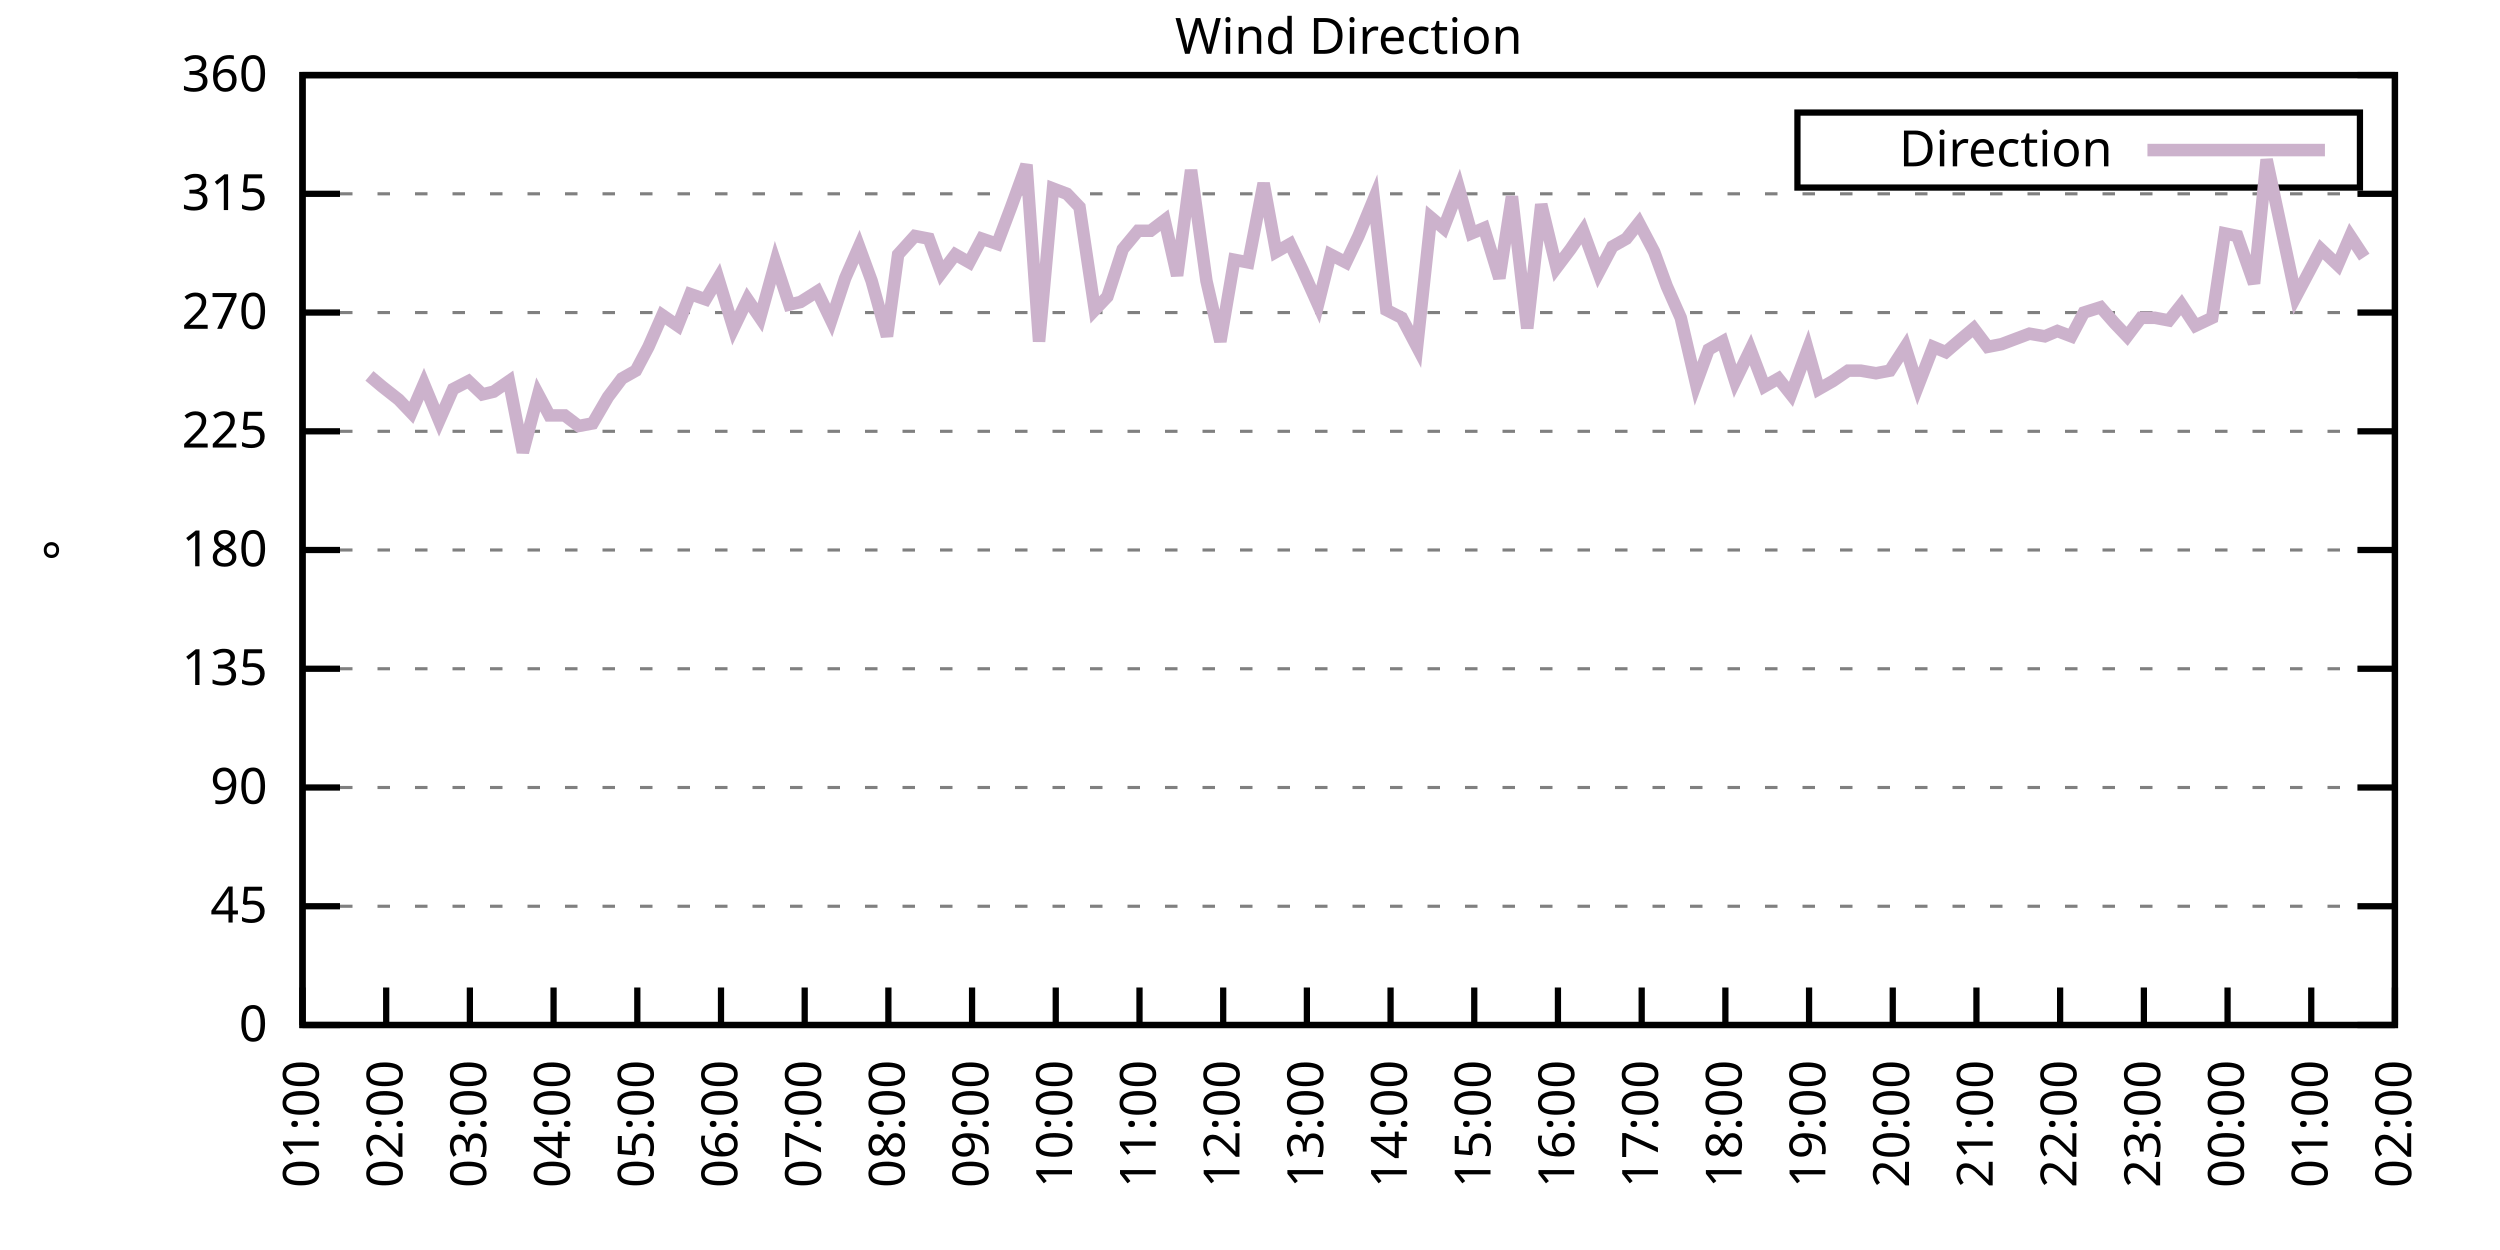
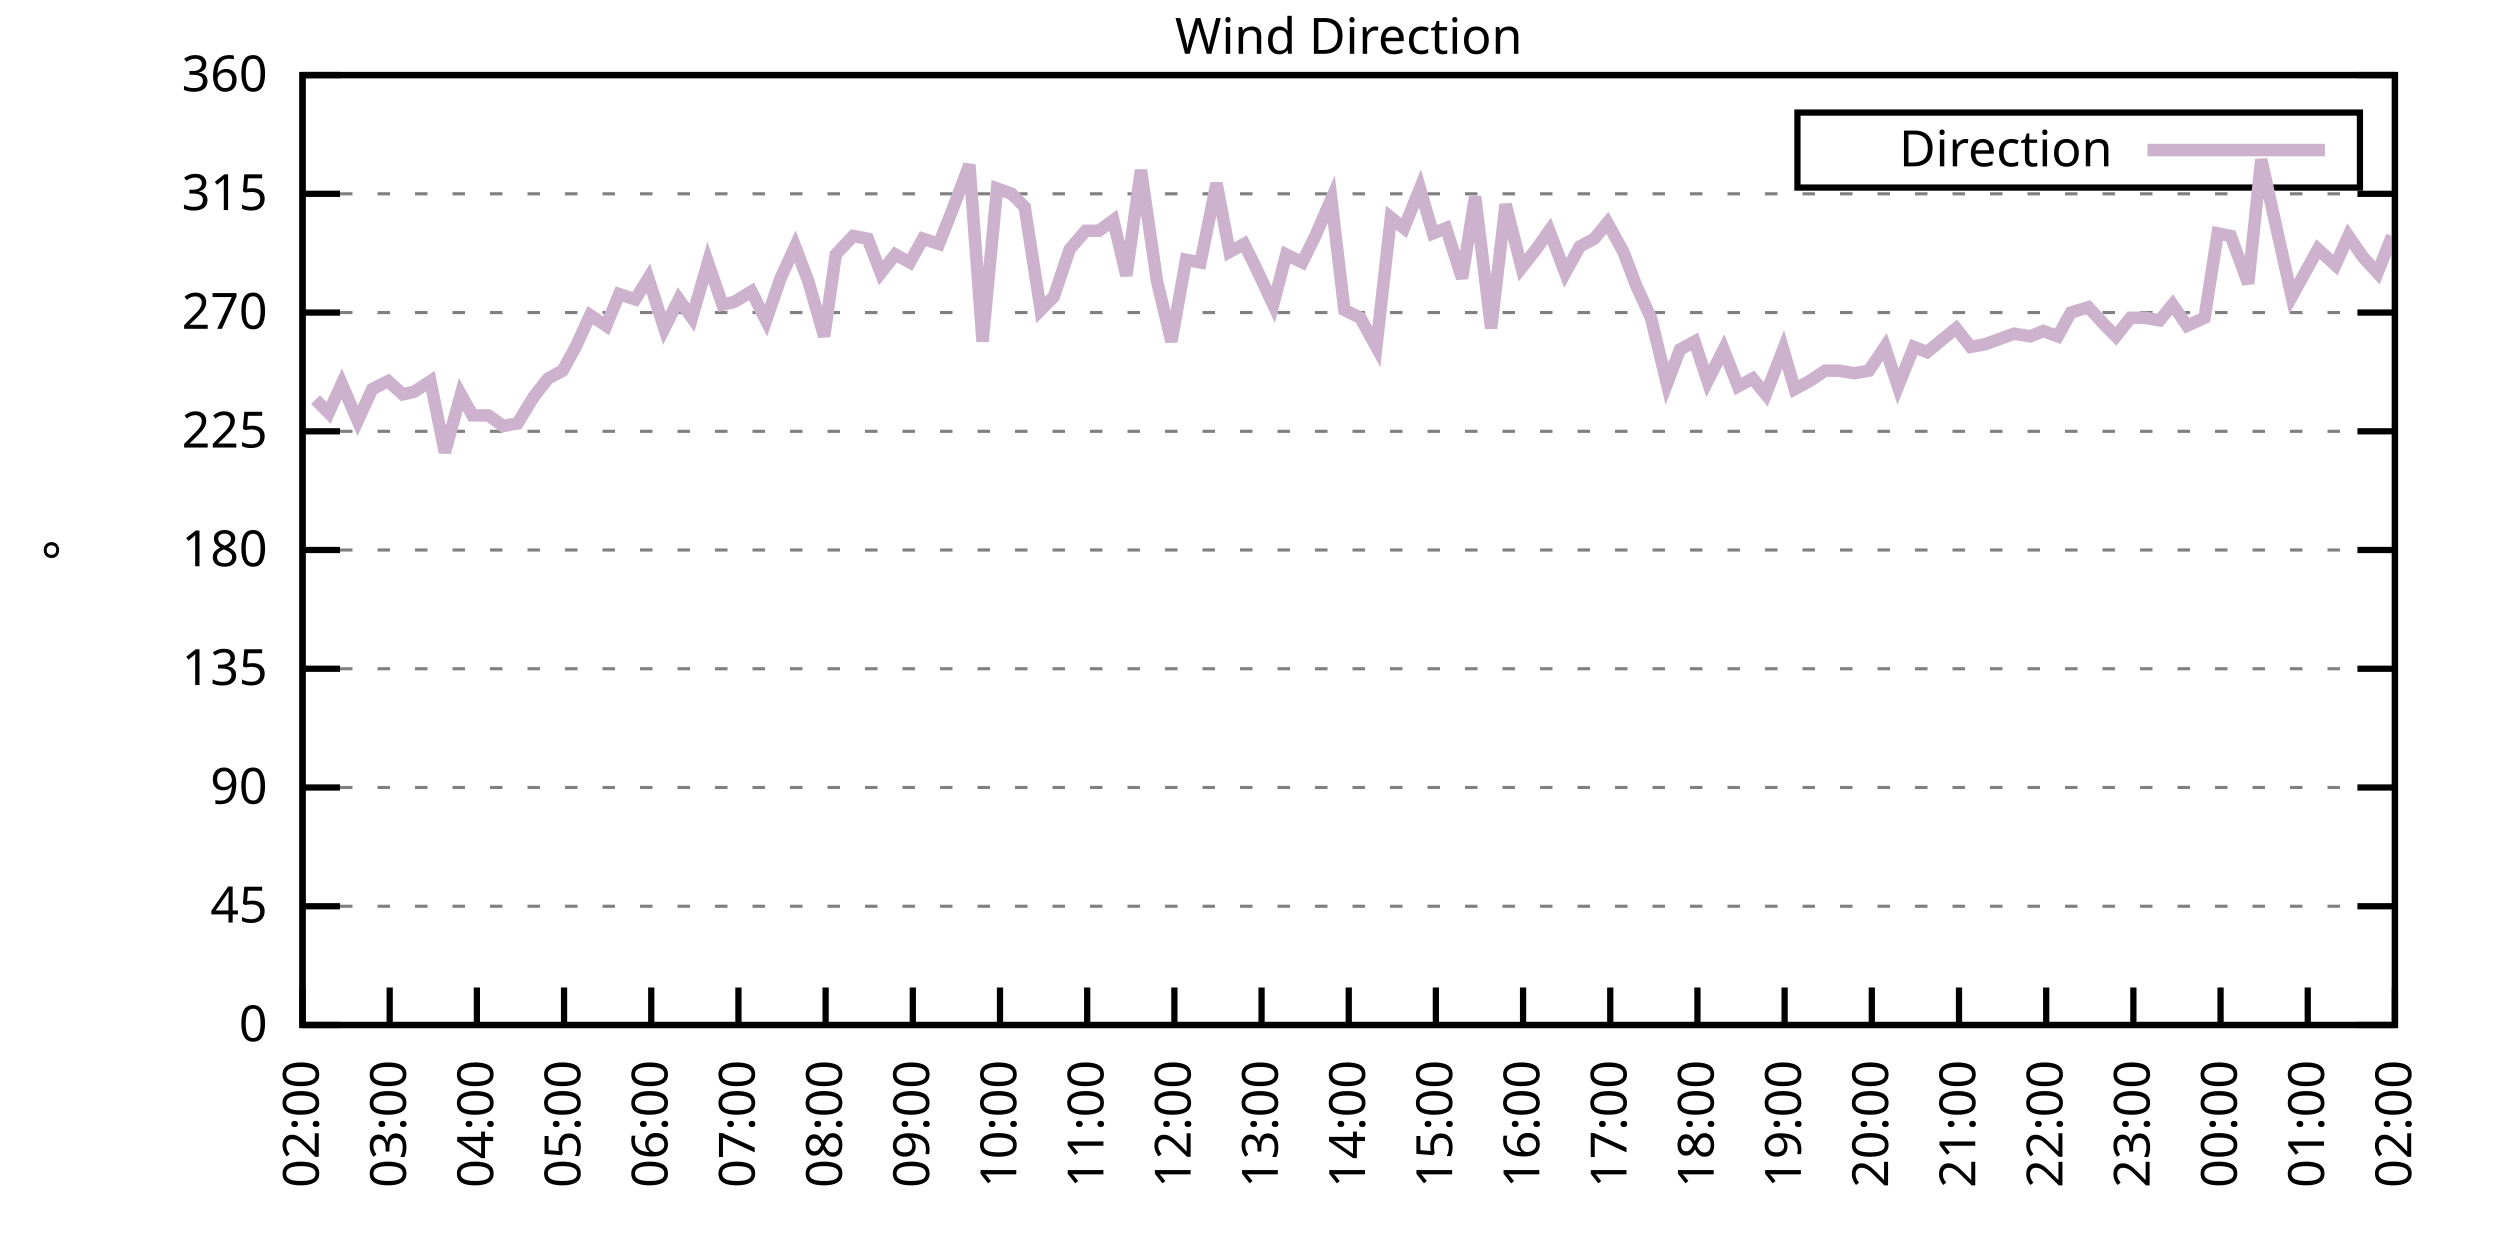
<svg xmlns="http://www.w3.org/2000/svg" xmlns:xlink="http://www.w3.org/1999/xlink" width="400" height="200" viewBox="0 0 400 200">
  <g id="gnuplot_canvas">
    <rect x="0" y="0" width="400" height="200" fill="none" />
    <defs>
      <circle id="gpDot" r="0.5" stroke-width="0.5" stroke="currentColor" />
      <path id="gpPt0" stroke-width="0.333" stroke="currentColor" d="M-1,0 h2 M0,-1 v2" />
      <path id="gpPt1" stroke-width="0.333" stroke="currentColor" d="M-1,-1 L1,1 M1,-1 L-1,1" />
      <path id="gpPt2" stroke-width="0.333" stroke="currentColor" d="M-1,0 L1,0 M0,-1 L0,1 M-1,-1 L1,1 M-1,1 L1,-1" />
      <rect id="gpPt3" stroke-width="0.333" stroke="currentColor" x="-1" y="-1" width="2" height="2" />
      <rect id="gpPt4" stroke-width="0.333" stroke="currentColor" fill="currentColor" x="-1" y="-1" width="2" height="2" />
      <circle id="gpPt5" stroke-width="0.333" stroke="currentColor" cx="0" cy="0" r="1" />
      <use xlink:href="#gpPt5" id="gpPt6" fill="currentColor" stroke="none" />
      <path id="gpPt7" stroke-width="0.333" stroke="currentColor" d="M0,-1.33 L-1.33,0.67 L1.33,0.67 z" />
      <use xlink:href="#gpPt7" id="gpPt8" fill="currentColor" stroke="none" />
      <use xlink:href="#gpPt7" id="gpPt9" stroke="currentColor" transform="rotate(180)" />
      <use xlink:href="#gpPt9" id="gpPt10" fill="currentColor" stroke="none" />
      <use xlink:href="#gpPt3" id="gpPt11" stroke="currentColor" transform="rotate(45)" />
      <use xlink:href="#gpPt11" id="gpPt12" fill="currentColor" stroke="none" />
      <path id="gpPt13" stroke-width="0.333" stroke="currentColor" d="M0,1.330 L1.265,0.411 L0.782,-1.067 L-0.782,-1.076 L-1.265,0.411 z" />
      <use xlink:href="#gpPt13" id="gpPt14" fill="currentColor" stroke="none" />
      <filter id="textbox" filterUnits="objectBoundingBox" x="0" y="0" height="1" width="1">
        <feFlood flood-color="white" flood-opacity="1" result="bgnd" />
        <feComposite in="SourceGraphic" in2="bgnd" operator="atop" />
      </filter>
      <filter id="greybox" filterUnits="objectBoundingBox" x="0" y="0" height="1" width="1">
        <feFlood flood-color="lightgrey" flood-opacity="1" result="grey" />
        <feComposite in="SourceGraphic" in2="grey" operator="atop" />
      </filter>
    </defs>
    <g fill="none" color="white" stroke="currentColor" stroke-width="1.00" stroke-linecap="butt" stroke-linejoin="miter">
</g>
    <g fill="none" color="black" stroke="currentColor" stroke-width="1.00" stroke-linecap="butt" stroke-linejoin="miter">
      <g stroke="none" shape-rendering="crispEdges">
        <polygon fill="rgb(255, 255, 255)" points="48.40,164.00 383.18,164.00 383.18,12.02 48.40,12.02 " />
      </g>
    </g>
    <g fill="none" color="black" stroke="currentColor" stroke-width="1.00" stroke-linecap="butt" stroke-linejoin="miter">
</g>
    <g fill="none" color="black" stroke="black" stroke-width="0.50" stroke-linecap="butt" stroke-linejoin="miter">
</g>
    <g fill="none" color="gray" stroke="currentColor" stroke-width="0.50" stroke-linecap="butt" stroke-linejoin="miter">
      <path stroke="gray" stroke-dasharray="2,4" class="gridline" d="M48.40,164.00 L383.19,164.00  " />
    </g>
    <g fill="none" color="gray" stroke="gray" stroke-width="1.00" stroke-linecap="butt" stroke-linejoin="miter">
</g>
    <g fill="none" color="black" stroke="currentColor" stroke-width="1.00" stroke-linecap="butt" stroke-linejoin="miter">
      <path stroke="black" d="M48.40,164.00 L54.40,164.00 M383.19,164.00 L377.19,164.00  " />
      <g transform="translate(42.80,166.60)" stroke="none" fill="black" font-family="Sans" font-size="8.00" text-anchor="end">
        <text>
          <tspan font-family="Sans"> 0</tspan>
        </text>
      </g>
    </g>
    <g fill="none" color="black" stroke="currentColor" stroke-width="1.00" stroke-linecap="butt" stroke-linejoin="miter">
</g>
    <g fill="none" color="black" stroke="black" stroke-width="0.50" stroke-linecap="butt" stroke-linejoin="miter">
</g>
    <g fill="none" color="gray" stroke="currentColor" stroke-width="0.50" stroke-linecap="butt" stroke-linejoin="miter">
      <path stroke="gray" stroke-dasharray="2,4" class="gridline" d="M48.40,145.00 L383.19,145.00  " />
    </g>
    <g fill="none" color="gray" stroke="gray" stroke-width="1.00" stroke-linecap="butt" stroke-linejoin="miter">
</g>
    <g fill="none" color="black" stroke="currentColor" stroke-width="1.00" stroke-linecap="butt" stroke-linejoin="miter">
      <path stroke="black" d="M48.40,145.00 L54.40,145.00 M383.19,145.00 L377.19,145.00  " />
      <g transform="translate(42.80,147.60)" stroke="none" fill="black" font-family="Sans" font-size="8.00" text-anchor="end">
        <text>
          <tspan font-family="Sans"> 45</tspan>
        </text>
      </g>
    </g>
    <g fill="none" color="black" stroke="currentColor" stroke-width="1.00" stroke-linecap="butt" stroke-linejoin="miter">
</g>
    <g fill="none" color="black" stroke="black" stroke-width="0.50" stroke-linecap="butt" stroke-linejoin="miter">
</g>
    <g fill="none" color="gray" stroke="currentColor" stroke-width="0.50" stroke-linecap="butt" stroke-linejoin="miter">
      <path stroke="gray" stroke-dasharray="2,4" class="gridline" d="M48.40,126.00 L383.19,126.00  " />
    </g>
    <g fill="none" color="gray" stroke="gray" stroke-width="1.00" stroke-linecap="butt" stroke-linejoin="miter">
</g>
    <g fill="none" color="black" stroke="currentColor" stroke-width="1.00" stroke-linecap="butt" stroke-linejoin="miter">
      <path stroke="black" d="M48.40,126.00 L54.40,126.00 M383.19,126.00 L377.19,126.00  " />
      <g transform="translate(42.80,128.60)" stroke="none" fill="black" font-family="Sans" font-size="8.00" text-anchor="end">
        <text>
          <tspan font-family="Sans"> 90</tspan>
        </text>
      </g>
    </g>
    <g fill="none" color="black" stroke="currentColor" stroke-width="1.00" stroke-linecap="butt" stroke-linejoin="miter">
</g>
    <g fill="none" color="black" stroke="black" stroke-width="0.50" stroke-linecap="butt" stroke-linejoin="miter">
</g>
    <g fill="none" color="gray" stroke="currentColor" stroke-width="0.50" stroke-linecap="butt" stroke-linejoin="miter">
      <path stroke="gray" stroke-dasharray="2,4" class="gridline" d="M48.40,107.00 L383.19,107.00  " />
    </g>
    <g fill="none" color="gray" stroke="gray" stroke-width="1.00" stroke-linecap="butt" stroke-linejoin="miter">
</g>
    <g fill="none" color="black" stroke="currentColor" stroke-width="1.00" stroke-linecap="butt" stroke-linejoin="miter">
      <path stroke="black" d="M48.40,107.00 L54.40,107.00 M383.19,107.00 L377.19,107.00  " />
      <g transform="translate(42.80,109.60)" stroke="none" fill="black" font-family="Sans" font-size="8.00" text-anchor="end">
        <text>
          <tspan font-family="Sans"> 135</tspan>
        </text>
      </g>
    </g>
    <g fill="none" color="black" stroke="currentColor" stroke-width="1.00" stroke-linecap="butt" stroke-linejoin="miter">
</g>
    <g fill="none" color="black" stroke="black" stroke-width="0.50" stroke-linecap="butt" stroke-linejoin="miter">
</g>
    <g fill="none" color="gray" stroke="currentColor" stroke-width="0.50" stroke-linecap="butt" stroke-linejoin="miter">
      <path stroke="gray" stroke-dasharray="2,4" class="gridline" d="M48.40,88.00 L383.19,88.00  " />
    </g>
    <g fill="none" color="gray" stroke="gray" stroke-width="1.00" stroke-linecap="butt" stroke-linejoin="miter">
</g>
    <g fill="none" color="black" stroke="currentColor" stroke-width="1.00" stroke-linecap="butt" stroke-linejoin="miter">
      <path stroke="black" d="M48.40,88.00 L54.40,88.00 M383.19,88.00 L377.19,88.00  " />
      <g transform="translate(42.80,90.60)" stroke="none" fill="black" font-family="Sans" font-size="8.00" text-anchor="end">
        <text>
          <tspan font-family="Sans"> 180</tspan>
        </text>
      </g>
    </g>
    <g fill="none" color="black" stroke="currentColor" stroke-width="1.00" stroke-linecap="butt" stroke-linejoin="miter">
</g>
    <g fill="none" color="black" stroke="black" stroke-width="0.50" stroke-linecap="butt" stroke-linejoin="miter">
</g>
    <g fill="none" color="gray" stroke="currentColor" stroke-width="0.50" stroke-linecap="butt" stroke-linejoin="miter">
      <path stroke="gray" stroke-dasharray="2,4" class="gridline" d="M48.40,69.01 L383.19,69.01  " />
    </g>
    <g fill="none" color="gray" stroke="gray" stroke-width="1.00" stroke-linecap="butt" stroke-linejoin="miter">
</g>
    <g fill="none" color="black" stroke="currentColor" stroke-width="1.00" stroke-linecap="butt" stroke-linejoin="miter">
      <path stroke="black" d="M48.40,69.01 L54.40,69.01 M383.19,69.01 L377.19,69.01  " />
      <g transform="translate(42.80,71.61)" stroke="none" fill="black" font-family="Sans" font-size="8.00" text-anchor="end">
        <text>
          <tspan font-family="Sans"> 225</tspan>
        </text>
      </g>
    </g>
    <g fill="none" color="black" stroke="currentColor" stroke-width="1.00" stroke-linecap="butt" stroke-linejoin="miter">
</g>
    <g fill="none" color="black" stroke="black" stroke-width="0.50" stroke-linecap="butt" stroke-linejoin="miter">
</g>
    <g fill="none" color="gray" stroke="currentColor" stroke-width="0.50" stroke-linecap="butt" stroke-linejoin="miter">
      <path stroke="gray" stroke-dasharray="2,4" class="gridline" d="M48.40,50.01 L383.19,50.01  " />
    </g>
    <g fill="none" color="gray" stroke="gray" stroke-width="1.00" stroke-linecap="butt" stroke-linejoin="miter">
</g>
    <g fill="none" color="black" stroke="currentColor" stroke-width="1.00" stroke-linecap="butt" stroke-linejoin="miter">
      <path stroke="black" d="M48.40,50.01 L54.40,50.01 M383.19,50.01 L377.19,50.01  " />
      <g transform="translate(42.80,52.61)" stroke="none" fill="black" font-family="Sans" font-size="8.00" text-anchor="end">
        <text>
          <tspan font-family="Sans"> 270</tspan>
        </text>
      </g>
    </g>
    <g fill="none" color="black" stroke="currentColor" stroke-width="1.00" stroke-linecap="butt" stroke-linejoin="miter">
</g>
    <g fill="none" color="black" stroke="black" stroke-width="0.50" stroke-linecap="butt" stroke-linejoin="miter">
</g>
    <g fill="none" color="gray" stroke="currentColor" stroke-width="0.50" stroke-linecap="butt" stroke-linejoin="miter">
      <path stroke="gray" stroke-dasharray="2,4" class="gridline" d="M48.40,31.01 L383.19,31.01  " />
    </g>
    <g fill="none" color="gray" stroke="gray" stroke-width="1.00" stroke-linecap="butt" stroke-linejoin="miter">
</g>
    <g fill="none" color="black" stroke="currentColor" stroke-width="1.00" stroke-linecap="butt" stroke-linejoin="miter">
      <path stroke="black" d="M48.40,31.01 L54.40,31.01 M383.19,31.01 L377.19,31.01  " />
      <g transform="translate(42.80,33.61)" stroke="none" fill="black" font-family="Sans" font-size="8.00" text-anchor="end">
        <text>
          <tspan font-family="Sans"> 315</tspan>
        </text>
      </g>
    </g>
    <g fill="none" color="black" stroke="currentColor" stroke-width="1.00" stroke-linecap="butt" stroke-linejoin="miter">
</g>
    <g fill="none" color="black" stroke="black" stroke-width="0.50" stroke-linecap="butt" stroke-linejoin="miter">
</g>
    <g fill="none" color="gray" stroke="currentColor" stroke-width="0.50" stroke-linecap="butt" stroke-linejoin="miter">
      <path stroke="gray" stroke-dasharray="2,4" class="gridline" d="M48.40,12.01 L383.19,12.01  " />
    </g>
    <g fill="none" color="gray" stroke="gray" stroke-width="1.00" stroke-linecap="butt" stroke-linejoin="miter">
</g>
    <g fill="none" color="black" stroke="currentColor" stroke-width="1.00" stroke-linecap="butt" stroke-linejoin="miter">
      <path stroke="black" d="M48.40,12.01 L54.40,12.01 M383.19,12.01 L377.19,12.01  " />
      <g transform="translate(42.80,14.61)" stroke="none" fill="black" font-family="Sans" font-size="8.00" text-anchor="end">
        <text>
          <tspan font-family="Sans"> 360</tspan>
        </text>
      </g>
    </g>
    <g fill="none" color="black" stroke="currentColor" stroke-width="1.00" stroke-linecap="butt" stroke-linejoin="miter">
      <path stroke="black" d="M48.40,164.00 L48.40,158.00  " />
      <g transform="translate(51.00,169.60) rotate(270.00)" stroke="none" fill="black" font-family="Sans" font-size="8.00" text-anchor="end">
        <text>
-           <tspan font-family="Sans">01:00</tspan>
-         </text>
-       </g>
-     </g>
-     <g fill="none" color="black" stroke="currentColor" stroke-width="1.00" stroke-linecap="butt" stroke-linejoin="miter">
-       <path stroke="black" d="M61.79,164.00 L61.79,158.00  " />
-       <g transform="translate(64.39,169.60) rotate(270.00)" stroke="none" fill="black" font-family="Sans" font-size="8.00" text-anchor="end">
-         <text>
          <tspan font-family="Sans">02:00</tspan>
        </text>
      </g>
    </g>
    <g fill="none" color="black" stroke="currentColor" stroke-width="1.00" stroke-linecap="butt" stroke-linejoin="miter">
-       <path stroke="black" d="M75.18,164.00 L75.18,158.00  " />
-       <g transform="translate(77.78,169.60) rotate(270.00)" stroke="none" fill="black" font-family="Sans" font-size="8.00" text-anchor="end">
+       <path stroke="black" d="M62.35,164.00 L62.35,158.00  " />
+       <g transform="translate(64.95,169.60) rotate(270.00)" stroke="none" fill="black" font-family="Sans" font-size="8.00" text-anchor="end">
        <text>
          <tspan font-family="Sans">03:00</tspan>
        </text>
      </g>
    </g>
    <g fill="none" color="black" stroke="currentColor" stroke-width="1.00" stroke-linecap="butt" stroke-linejoin="miter">
-       <path stroke="black" d="M88.57,164.00 L88.57,158.00  " />
-       <g transform="translate(91.17,169.60) rotate(270.00)" stroke="none" fill="black" font-family="Sans" font-size="8.00" text-anchor="end">
+       <path stroke="black" d="M76.30,164.00 L76.30,158.00  " />
+       <g transform="translate(78.90,169.60) rotate(270.00)" stroke="none" fill="black" font-family="Sans" font-size="8.00" text-anchor="end">
        <text>
          <tspan font-family="Sans">04:00</tspan>
        </text>
      </g>
    </g>
    <g fill="none" color="black" stroke="currentColor" stroke-width="1.00" stroke-linecap="butt" stroke-linejoin="miter">
-       <path stroke="black" d="M101.97,164.00 L101.97,158.00  " />
-       <g transform="translate(104.57,169.60) rotate(270.00)" stroke="none" fill="black" font-family="Sans" font-size="8.00" text-anchor="end">
+       <path stroke="black" d="M90.25,164.00 L90.25,158.00  " />
+       <g transform="translate(92.85,169.60) rotate(270.00)" stroke="none" fill="black" font-family="Sans" font-size="8.00" text-anchor="end">
        <text>
          <tspan font-family="Sans">05:00</tspan>
        </text>
      </g>
    </g>
    <g fill="none" color="black" stroke="currentColor" stroke-width="1.00" stroke-linecap="butt" stroke-linejoin="miter">
-       <path stroke="black" d="M115.36,164.00 L115.36,158.00  " />
-       <g transform="translate(117.96,169.60) rotate(270.00)" stroke="none" fill="black" font-family="Sans" font-size="8.00" text-anchor="end">
+       <path stroke="black" d="M104.20,164.00 L104.20,158.00  " />
+       <g transform="translate(106.80,169.60) rotate(270.00)" stroke="none" fill="black" font-family="Sans" font-size="8.00" text-anchor="end">
        <text>
          <tspan font-family="Sans">06:00</tspan>
        </text>
      </g>
    </g>
    <g fill="none" color="black" stroke="currentColor" stroke-width="1.00" stroke-linecap="butt" stroke-linejoin="miter">
-       <path stroke="black" d="M128.75,164.00 L128.75,158.00  " />
-       <g transform="translate(131.35,169.60) rotate(270.00)" stroke="none" fill="black" font-family="Sans" font-size="8.00" text-anchor="end">
+       <path stroke="black" d="M118.15,164.00 L118.15,158.00  " />
+       <g transform="translate(120.75,169.60) rotate(270.00)" stroke="none" fill="black" font-family="Sans" font-size="8.00" text-anchor="end">
        <text>
          <tspan font-family="Sans">07:00</tspan>
        </text>
      </g>
    </g>
    <g fill="none" color="black" stroke="currentColor" stroke-width="1.00" stroke-linecap="butt" stroke-linejoin="miter">
-       <path stroke="black" d="M142.14,164.00 L142.14,158.00  " />
-       <g transform="translate(144.74,169.60) rotate(270.00)" stroke="none" fill="black" font-family="Sans" font-size="8.00" text-anchor="end">
+       <path stroke="black" d="M132.10,164.00 L132.10,158.00  " />
+       <g transform="translate(134.70,169.60) rotate(270.00)" stroke="none" fill="black" font-family="Sans" font-size="8.00" text-anchor="end">
        <text>
          <tspan font-family="Sans">08:00</tspan>
        </text>
      </g>
    </g>
    <g fill="none" color="black" stroke="currentColor" stroke-width="1.00" stroke-linecap="butt" stroke-linejoin="miter">
-       <path stroke="black" d="M155.53,164.00 L155.53,158.00  " />
-       <g transform="translate(158.13,169.60) rotate(270.00)" stroke="none" fill="black" font-family="Sans" font-size="8.00" text-anchor="end">
+       <path stroke="black" d="M146.05,164.00 L146.05,158.00  " />
+       <g transform="translate(148.65,169.60) rotate(270.00)" stroke="none" fill="black" font-family="Sans" font-size="8.00" text-anchor="end">
        <text>
          <tspan font-family="Sans">09:00</tspan>
        </text>
      </g>
    </g>
    <g fill="none" color="black" stroke="currentColor" stroke-width="1.00" stroke-linecap="butt" stroke-linejoin="miter">
-       <path stroke="black" d="M168.92,164.00 L168.92,158.00  " />
-       <g transform="translate(171.52,169.60) rotate(270.00)" stroke="none" fill="black" font-family="Sans" font-size="8.00" text-anchor="end">
+       <path stroke="black" d="M160.00,164.00 L160.00,158.00  " />
+       <g transform="translate(162.60,169.60) rotate(270.00)" stroke="none" fill="black" font-family="Sans" font-size="8.00" text-anchor="end">
        <text>
          <tspan font-family="Sans">10:00</tspan>
        </text>
      </g>
    </g>
    <g fill="none" color="black" stroke="currentColor" stroke-width="1.00" stroke-linecap="butt" stroke-linejoin="miter">
-       <path stroke="black" d="M182.32,164.00 L182.32,158.00  " />
-       <g transform="translate(184.92,169.60) rotate(270.00)" stroke="none" fill="black" font-family="Sans" font-size="8.00" text-anchor="end">
+       <path stroke="black" d="M173.95,164.00 L173.95,158.00  " />
+       <g transform="translate(176.55,169.60) rotate(270.00)" stroke="none" fill="black" font-family="Sans" font-size="8.00" text-anchor="end">
        <text>
          <tspan font-family="Sans">11:00</tspan>
        </text>
      </g>
    </g>
    <g fill="none" color="black" stroke="currentColor" stroke-width="1.00" stroke-linecap="butt" stroke-linejoin="miter">
-       <path stroke="black" d="M195.71,164.00 L195.71,158.00  " />
-       <g transform="translate(198.31,169.60) rotate(270.00)" stroke="none" fill="black" font-family="Sans" font-size="8.00" text-anchor="end">
+       <path stroke="black" d="M187.90,164.00 L187.90,158.00  " />
+       <g transform="translate(190.50,169.60) rotate(270.00)" stroke="none" fill="black" font-family="Sans" font-size="8.00" text-anchor="end">
        <text>
          <tspan font-family="Sans">12:00</tspan>
        </text>
      </g>
    </g>
    <g fill="none" color="black" stroke="currentColor" stroke-width="1.00" stroke-linecap="butt" stroke-linejoin="miter">
-       <path stroke="black" d="M209.10,164.00 L209.10,158.00  " />
-       <g transform="translate(211.70,169.60) rotate(270.00)" stroke="none" fill="black" font-family="Sans" font-size="8.00" text-anchor="end">
+       <path stroke="black" d="M201.85,164.00 L201.85,158.00  " />
+       <g transform="translate(204.45,169.60) rotate(270.00)" stroke="none" fill="black" font-family="Sans" font-size="8.00" text-anchor="end">
        <text>
          <tspan font-family="Sans">13:00</tspan>
        </text>
      </g>
    </g>
    <g fill="none" color="black" stroke="currentColor" stroke-width="1.00" stroke-linecap="butt" stroke-linejoin="miter">
-       <path stroke="black" d="M222.49,164.00 L222.49,158.00  " />
-       <g transform="translate(225.09,169.60) rotate(270.00)" stroke="none" fill="black" font-family="Sans" font-size="8.00" text-anchor="end">
+       <path stroke="black" d="M215.80,164.00 L215.80,158.00  " />
+       <g transform="translate(218.40,169.60) rotate(270.00)" stroke="none" fill="black" font-family="Sans" font-size="8.00" text-anchor="end">
        <text>
          <tspan font-family="Sans">14:00</tspan>
        </text>
      </g>
    </g>
    <g fill="none" color="black" stroke="currentColor" stroke-width="1.00" stroke-linecap="butt" stroke-linejoin="miter">
-       <path stroke="black" d="M235.88,164.00 L235.88,158.00  " />
-       <g transform="translate(238.48,169.60) rotate(270.00)" stroke="none" fill="black" font-family="Sans" font-size="8.00" text-anchor="end">
+       <path stroke="black" d="M229.74,164.00 L229.74,158.00  " />
+       <g transform="translate(232.34,169.60) rotate(270.00)" stroke="none" fill="black" font-family="Sans" font-size="8.00" text-anchor="end">
        <text>
          <tspan font-family="Sans">15:00</tspan>
        </text>
      </g>
    </g>
    <g fill="none" color="black" stroke="currentColor" stroke-width="1.00" stroke-linecap="butt" stroke-linejoin="miter">
-       <path stroke="black" d="M249.27,164.00 L249.27,158.00  " />
-       <g transform="translate(251.87,169.60) rotate(270.00)" stroke="none" fill="black" font-family="Sans" font-size="8.00" text-anchor="end">
+       <path stroke="black" d="M243.69,164.00 L243.69,158.00  " />
+       <g transform="translate(246.29,169.60) rotate(270.00)" stroke="none" fill="black" font-family="Sans" font-size="8.00" text-anchor="end">
        <text>
          <tspan font-family="Sans">16:00</tspan>
        </text>
      </g>
    </g>
    <g fill="none" color="black" stroke="currentColor" stroke-width="1.00" stroke-linecap="butt" stroke-linejoin="miter">
-       <path stroke="black" d="M262.67,164.00 L262.67,158.00  " />
-       <g transform="translate(265.27,169.60) rotate(270.00)" stroke="none" fill="black" font-family="Sans" font-size="8.00" text-anchor="end">
+       <path stroke="black" d="M257.64,164.00 L257.64,158.00  " />
+       <g transform="translate(260.24,169.60) rotate(270.00)" stroke="none" fill="black" font-family="Sans" font-size="8.00" text-anchor="end">
        <text>
          <tspan font-family="Sans">17:00</tspan>
        </text>
      </g>
    </g>
    <g fill="none" color="black" stroke="currentColor" stroke-width="1.00" stroke-linecap="butt" stroke-linejoin="miter">
-       <path stroke="black" d="M276.06,164.00 L276.06,158.00  " />
-       <g transform="translate(278.66,169.60) rotate(270.00)" stroke="none" fill="black" font-family="Sans" font-size="8.00" text-anchor="end">
+       <path stroke="black" d="M271.59,164.00 L271.59,158.00  " />
+       <g transform="translate(274.19,169.60) rotate(270.00)" stroke="none" fill="black" font-family="Sans" font-size="8.00" text-anchor="end">
        <text>
          <tspan font-family="Sans">18:00</tspan>
        </text>
      </g>
    </g>
    <g fill="none" color="black" stroke="currentColor" stroke-width="1.00" stroke-linecap="butt" stroke-linejoin="miter">
-       <path stroke="black" d="M289.45,164.00 L289.45,158.00  " />
-       <g transform="translate(292.05,169.60) rotate(270.00)" stroke="none" fill="black" font-family="Sans" font-size="8.00" text-anchor="end">
+       <path stroke="black" d="M285.54,164.00 L285.54,158.00  " />
+       <g transform="translate(288.14,169.60) rotate(270.00)" stroke="none" fill="black" font-family="Sans" font-size="8.00" text-anchor="end">
        <text>
          <tspan font-family="Sans">19:00</tspan>
        </text>
      </g>
    </g>
    <g fill="none" color="black" stroke="currentColor" stroke-width="1.00" stroke-linecap="butt" stroke-linejoin="miter">
-       <path stroke="black" d="M302.84,164.00 L302.84,158.00  " />
-       <g transform="translate(305.44,169.60) rotate(270.00)" stroke="none" fill="black" font-family="Sans" font-size="8.00" text-anchor="end">
+       <path stroke="black" d="M299.49,164.00 L299.49,158.00  " />
+       <g transform="translate(302.09,169.60) rotate(270.00)" stroke="none" fill="black" font-family="Sans" font-size="8.00" text-anchor="end">
        <text>
          <tspan font-family="Sans">20:00</tspan>
        </text>
      </g>
    </g>
    <g fill="none" color="black" stroke="currentColor" stroke-width="1.00" stroke-linecap="butt" stroke-linejoin="miter">
-       <path stroke="black" d="M316.23,164.00 L316.23,158.00  " />
-       <g transform="translate(318.83,169.60) rotate(270.00)" stroke="none" fill="black" font-family="Sans" font-size="8.00" text-anchor="end">
+       <path stroke="black" d="M313.44,164.00 L313.44,158.00  " />
+       <g transform="translate(316.04,169.60) rotate(270.00)" stroke="none" fill="black" font-family="Sans" font-size="8.00" text-anchor="end">
        <text>
          <tspan font-family="Sans">21:00</tspan>
        </text>
      </g>
    </g>
    <g fill="none" color="black" stroke="currentColor" stroke-width="1.00" stroke-linecap="butt" stroke-linejoin="miter">
-       <path stroke="black" d="M329.62,164.00 L329.62,158.00  " />
-       <g transform="translate(332.22,169.60) rotate(270.00)" stroke="none" fill="black" font-family="Sans" font-size="8.00" text-anchor="end">
+       <path stroke="black" d="M327.39,164.00 L327.39,158.00  " />
+       <g transform="translate(329.99,169.60) rotate(270.00)" stroke="none" fill="black" font-family="Sans" font-size="8.00" text-anchor="end">
        <text>
          <tspan font-family="Sans">22:00</tspan>
        </text>
      </g>
    </g>
    <g fill="none" color="black" stroke="currentColor" stroke-width="1.00" stroke-linecap="butt" stroke-linejoin="miter">
-       <path stroke="black" d="M343.02,164.00 L343.02,158.00  " />
-       <g transform="translate(345.62,169.60) rotate(270.00)" stroke="none" fill="black" font-family="Sans" font-size="8.00" text-anchor="end">
+       <path stroke="black" d="M341.34,164.00 L341.34,158.00  " />
+       <g transform="translate(343.94,169.60) rotate(270.00)" stroke="none" fill="black" font-family="Sans" font-size="8.00" text-anchor="end">
        <text>
          <tspan font-family="Sans">23:00</tspan>
        </text>
      </g>
    </g>
    <g fill="none" color="black" stroke="currentColor" stroke-width="1.00" stroke-linecap="butt" stroke-linejoin="miter">
-       <path stroke="black" d="M356.41,164.00 L356.41,158.00  " />
-       <g transform="translate(359.01,169.60) rotate(270.00)" stroke="none" fill="black" font-family="Sans" font-size="8.00" text-anchor="end">
+       <path stroke="black" d="M355.29,164.00 L355.29,158.00  " />
+       <g transform="translate(357.89,169.60) rotate(270.00)" stroke="none" fill="black" font-family="Sans" font-size="8.00" text-anchor="end">
        <text>
          <tspan font-family="Sans">00:00</tspan>
        </text>
      </g>
    </g>
    <g fill="none" color="black" stroke="currentColor" stroke-width="1.00" stroke-linecap="butt" stroke-linejoin="miter">
-       <path stroke="black" d="M369.80,164.00 L369.80,158.00  " />
-       <g transform="translate(372.40,169.60) rotate(270.00)" stroke="none" fill="black" font-family="Sans" font-size="8.00" text-anchor="end">
+       <path stroke="black" d="M369.24,164.00 L369.24,158.00  " />
+       <g transform="translate(371.84,169.60) rotate(270.00)" stroke="none" fill="black" font-family="Sans" font-size="8.00" text-anchor="end">
        <text>
          <tspan font-family="Sans">01:00</tspan>
        </text>
      </g>
    </g>
    <g fill="none" color="black" stroke="currentColor" stroke-width="1.00" stroke-linecap="butt" stroke-linejoin="miter">
      <path stroke="black" d="M383.19,164.00 L383.19,158.00  " />
      <g transform="translate(385.79,169.60) rotate(270.00)" stroke="none" fill="black" font-family="Sans" font-size="8.00" text-anchor="end">
        <text>
          <tspan font-family="Sans">02:00</tspan>
        </text>
      </g>
    </g>
    <g fill="none" color="black" stroke="currentColor" stroke-width="1.00" stroke-linecap="butt" stroke-linejoin="miter">
</g>
    <g fill="none" color="black" stroke="currentColor" stroke-width="1.00" stroke-linecap="butt" stroke-linejoin="miter">
      <path stroke="black" d="M48.40,12.01 L48.40,164.00 L383.19,164.00 L383.19,12.01 L48.40,12.01 Z  " />
    </g>
    <g fill="none" color="black" stroke="currentColor" stroke-width="1.00" stroke-linecap="butt" stroke-linejoin="miter">
</g>
    <g fill="none" color="black" stroke="currentColor" stroke-width="1.00" stroke-linecap="butt" stroke-linejoin="miter">
      <path stroke="black" d="M287.59,30.01 L287.59,18.01 L377.59,18.01 L377.59,30.01 L287.59,30.01 Z  " />
    </g>
    <g id="Wind_direction_plot_1">
      <g fill="none" color="white" stroke="black" stroke-width="2.00" stroke-linecap="butt" stroke-linejoin="miter">
</g>
      <g fill="none" color="black" stroke="currentColor" stroke-width="2.00" stroke-linecap="butt" stroke-linejoin="miter">
        <g transform="translate(337.99,26.61)" stroke="none" fill="black" font-family="Sans" font-size="8.00" text-anchor="end">
          <text>
            <tspan font-family="Sans">Direction</tspan>
          </text>
        </g>
      </g>
      <g fill="none" color="black" stroke="currentColor" stroke-width="2.00" stroke-linecap="butt" stroke-linejoin="miter">
-         <path stroke="rgb(204, 178, 204)" d="M343.59,24.01 L371.99,24.01 M59.11,60.14 L61.12,61.83 L63.80,63.94 L65.81,66.05 L67.82,61.41 L70.27,67.32   L72.50,62.25 L74.96,60.98 L77.19,63.10 L78.98,62.67 L81.43,60.98 L83.66,72.38 L86.12,63.10 L87.91,66.47   L90.36,66.47 L92.59,68.16 L94.82,67.74 L97.28,63.52 L99.51,60.56 L101.74,59.30 L103.75,55.50 L105.98,50.43   L108.44,52.12 L110.45,47.05 L112.90,47.90 L114.91,44.52 L117.37,52.54 L119.60,47.90 L121.61,50.85 L124.06,41.99   L126.29,48.74 L128.08,48.32 L130.76,46.63 L132.99,51.27 L135.22,44.52 L137.45,39.45 L139.46,44.94 L141.92,53.81   L143.70,40.72 L146.38,37.76 L148.61,38.19 L150.62,43.67 L152.85,40.72 L155.09,41.99 L157.10,38.19 L159.55,39.03   L161.78,33.12 L164.24,26.36 L166.25,54.65 L168.48,30.16 L170.71,31.01 L172.72,33.12 L175.17,49.59 L177.18,47.47   L179.64,39.87 L182.09,36.92 L184.10,36.92 L186.33,35.23 L188.34,44.10 L190.57,27.21 L193.03,44.94 L195.26,54.65   L197.49,41.56 L199.73,41.99 L202.18,29.32 L204.19,40.30 L206.42,39.03 L208.43,43.25 L210.88,48.74 L212.89,40.72   L215.35,41.99 L217.36,37.76 L219.81,31.85 L221.82,49.59 L224.28,50.85 L226.73,55.50 L228.96,34.81 L230.97,36.50   L233.43,30.16 L235.44,37.34 L237.44,36.50 L239.90,44.52 L241.91,31.43 L244.36,52.54 L246.60,32.70 L249.05,42.83   L251.28,39.87 L253.29,36.92 L255.75,43.67 L257.98,39.45 L260.21,38.19 L262.22,35.65 L264.67,40.30 L266.68,45.79   L268.92,50.85 L271.37,61.41 L273.38,55.92 L275.61,54.65 L277.62,60.98 L280.07,55.92 L282.31,61.83 L284.54,60.56   L286.55,63.10 L289.23,55.92 L291.01,62.25 L293.24,60.98 L295.70,59.30 L297.71,59.30 L300.16,59.72 L302.39,59.30   L304.85,55.50 L306.86,61.83 L309.31,55.50 L311.32,56.34 L313.78,54.23 L315.79,52.54 L318.02,55.50 L320.25,55.07   L322.48,54.23 L324.71,53.39 L327.17,53.81 L329.18,52.96 L331.41,53.81 L333.42,50.01 L336.10,49.16 L338.33,51.70   L340.34,53.81 L342.57,50.85 L344.80,50.85 L347.03,51.27 L349.04,48.74 L351.27,52.12 L353.95,50.85 L355.96,37.34   L357.97,37.76 L360.65,45.36 L362.66,25.52 L367.34,47.47 L369.35,43.67 L371.36,39.87 L374.04,42.41 L376.05,37.76   L378.28,41.14  " />
+         <path stroke="rgb(204, 178, 204)" d="M343.59,24.01 L371.99,24.01 M50.49,63.94 L52.58,66.05 L54.68,61.41 L57.23,67.32 L59.56,62.25 L62.12,60.98   L64.44,63.10 L66.30,62.67 L68.86,60.98 L71.18,72.38 L73.74,63.10 L75.60,66.47 L78.16,66.47 L80.48,68.16   L82.81,67.74 L85.37,63.52 L87.69,60.56 L90.02,59.30 L92.11,55.50 L94.43,50.43 L96.99,52.12 L99.08,47.05   L101.64,47.90 L103.73,44.52 L106.29,52.54 L108.62,47.90 L110.71,50.85 L113.27,41.99 L115.59,48.74 L117.45,48.32   L120.24,46.63 L122.57,51.27 L124.89,44.52 L127.22,39.45 L129.31,44.94 L131.87,53.81 L133.72,40.72 L136.51,37.76   L138.84,38.19 L140.93,43.67 L143.26,40.72 L145.58,41.99 L147.67,38.19 L150.23,39.03 L152.56,33.12 L155.11,26.36   L157.21,54.65 L159.53,30.16 L161.86,31.01 L163.95,33.12 L166.51,49.59 L168.60,47.47 L171.16,39.87 L173.71,36.92   L175.81,36.92 L178.13,35.23 L180.22,44.10 L182.55,27.21 L185.11,44.94 L187.43,54.65 L189.76,41.56 L192.08,41.99   L194.64,29.32 L196.73,40.30 L199.06,39.03 L201.15,43.25 L203.71,48.74 L205.80,40.72 L208.36,41.99 L210.45,37.76   L213.01,31.85 L215.10,49.59 L217.65,50.85 L220.21,55.50 L222.54,34.81 L224.63,36.50 L227.19,30.16 L229.28,37.34   L231.37,36.50 L233.93,44.52 L236.02,31.43 L238.58,52.54 L240.90,32.70 L243.46,42.83 L245.79,39.87 L247.88,36.92   L250.44,43.67 L252.76,39.45 L255.09,38.19 L257.18,35.65 L259.74,40.30 L261.83,45.79 L264.15,50.85 L266.71,61.41   L268.80,55.92 L271.13,54.65 L273.22,60.98 L275.78,55.92 L278.10,61.83 L280.43,60.56 L282.52,63.10 L285.31,55.92   L287.17,62.25 L289.50,60.98 L292.05,59.30 L294.15,59.30 L296.70,59.72 L299.03,59.30 L301.58,55.50 L303.68,61.83   L306.23,55.50 L308.33,56.34 L310.88,54.23 L312.98,52.54 L315.30,55.50 L317.63,55.07 L319.95,54.23 L322.28,53.39   L324.83,53.81 L326.93,52.96 L329.25,53.81 L331.34,50.01 L334.13,49.16 L336.46,51.70 L338.55,53.81 L340.88,50.85   L343.20,50.85 L345.53,51.27 L347.62,48.74 L349.94,52.12 L352.73,50.85 L354.83,37.34 L356.92,37.76 L359.71,45.36   L361.80,25.52 L366.68,47.47 L368.78,43.67 L370.87,39.87 L373.66,42.41 L375.75,37.76 L378.08,41.14 L380.40,43.67   L382.73,37.76  " />
      </g>
    </g>
    <g fill="none" color="black" stroke="currentColor" stroke-width="2.00" stroke-linecap="butt" stroke-linejoin="miter">
</g>
    <g fill="none" color="black" stroke="black" stroke-width="1.00" stroke-linecap="butt" stroke-linejoin="miter">
</g>
    <g fill="none" color="black" stroke="currentColor" stroke-width="1.00" stroke-linecap="butt" stroke-linejoin="miter">
      <path stroke="black" d="M48.40,12.01 L48.40,164.00 L383.19,164.00 L383.19,12.01 L48.40,12.01 Z  " />
      <g transform="translate(12.80,88.01) rotate(270.00)" stroke="none" fill="black" font-family="Sans" font-size="8.00" text-anchor="middle">
        <text>
          <tspan font-family="Sans">°</tspan>
        </text>
      </g>
    </g>
    <g fill="none" color="black" stroke="currentColor" stroke-width="1.00" stroke-linecap="butt" stroke-linejoin="miter">
</g>
    <g fill="none" color="black" stroke="currentColor" stroke-width="1.00" stroke-linecap="butt" stroke-linejoin="miter">
      <g transform="translate(215.79,8.61)" stroke="none" fill="black" font-family="Sans" font-size="8.00" text-anchor="middle">
        <text>
          <tspan font-family="Sans">Wind Direction</tspan>
        </text>
      </g>
    </g>
    <g fill="none" color="black" stroke="currentColor" stroke-width="1.00" stroke-linecap="butt" stroke-linejoin="miter">
</g>
  </g>
</svg>
